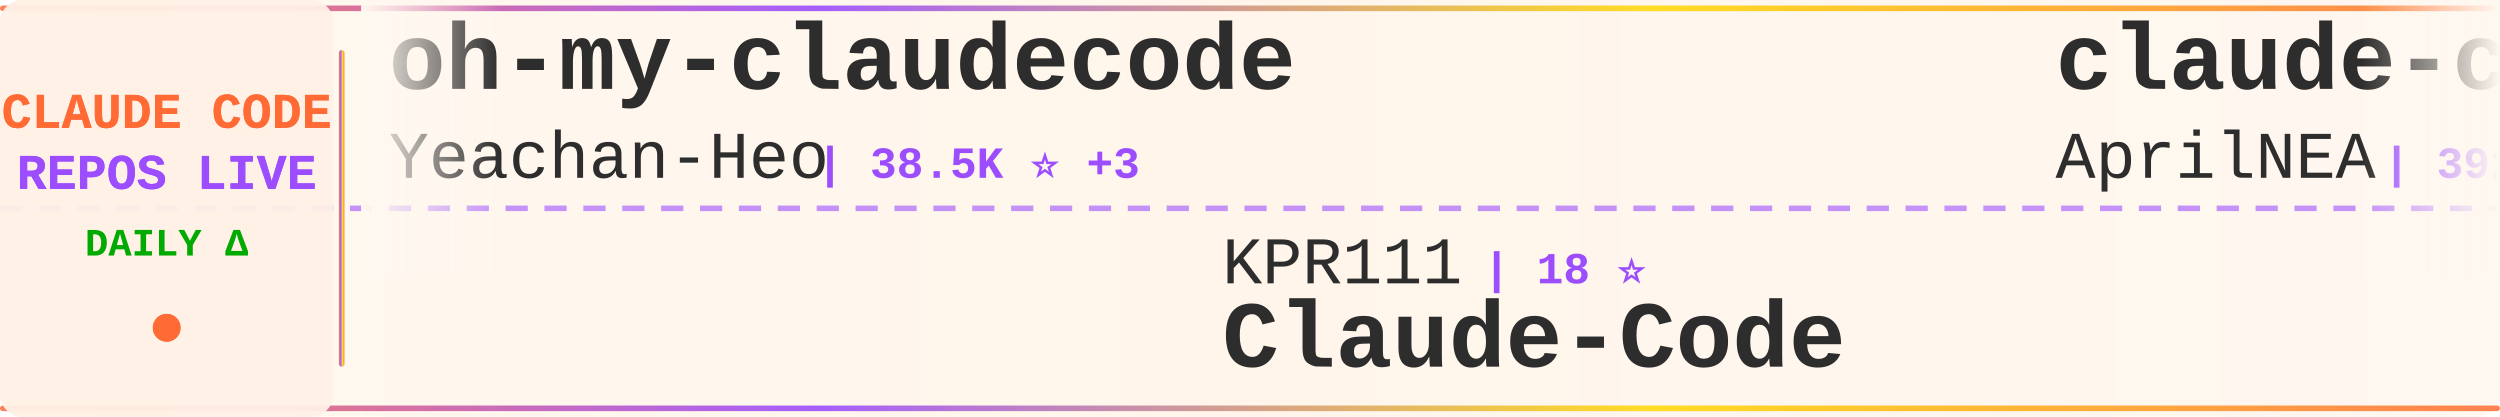
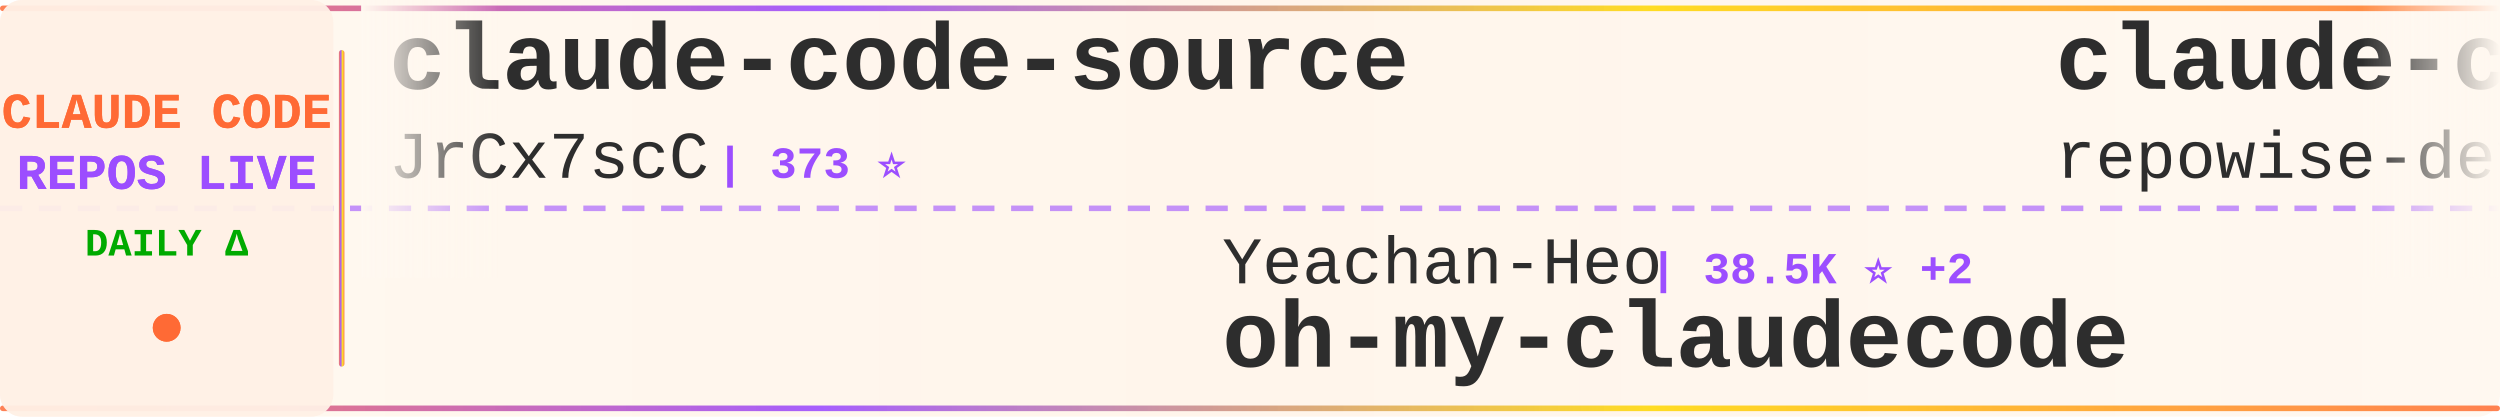
<svg xmlns="http://www.w3.org/2000/svg" width="900" height="150">
  <defs>
    <linearGradient id="tickerBg" x1="0%" y1="0%" x2="100%" y2="0%">
      <stop offset="0%" style="stop-color:#fff8f0;stop-opacity:0.98" />
      <stop offset="50%" style="stop-color:#fff5eb;stop-opacity:1" />
      <stop offset="100%" style="stop-color:#fff8f0;stop-opacity:0.98" />
    </linearGradient>
    <linearGradient id="borderGrad" x1="0%" y1="0%" x2="100%" y2="0%">
      <stop offset="0%" style="stop-color:#FF6B35;stop-opacity:0.85">
        <animate attributeName="stop-opacity" values="0.85;1;0.85" dur="2s" repeatCount="indefinite" />
      </stop>
      <stop offset="33%" style="stop-color:#9C4EFF;stop-opacity:0.9">
        <animate attributeName="stop-opacity" values="0.9;1;0.9" dur="2.2s" repeatCount="indefinite" />
      </stop>
      <stop offset="66%" style="stop-color:#FFD700;stop-opacity:0.85">
        <animate attributeName="stop-opacity" values="0.85;1;0.85" dur="1.8s" repeatCount="indefinite" />
      </stop>
      <stop offset="100%" style="stop-color:#FF6B35;stop-opacity:0.85">
        <animate attributeName="stop-opacity" values="0.85;1;0.85" dur="2s" repeatCount="indefinite" />
      </stop>
    </linearGradient>
    <filter id="textGlow">
      <feGaussianBlur stdDeviation="0.15" result="coloredBlur" />
      <feMerge>
        <feMergeNode in="coloredBlur" />
        <feMergeNode in="SourceGraphic" />
      </feMerge>
    </filter>
    <filter id="metricGlow">
      <feGaussianBlur stdDeviation="0.2" result="coloredBlur" />
      <feMerge>
        <feMergeNode in="coloredBlur" />
        <feMergeNode in="SourceGraphic" />
      </feMerge>
    </filter>
    <linearGradient id="leftFade" x1="0%" y1="0%" x2="100%" y2="0%">
      <stop offset="0%" style="stop-color:#fff8f0;stop-opacity:1" />
      <stop offset="100%" style="stop-color:#fff8f0;stop-opacity:0" />
    </linearGradient>
    <linearGradient id="rightFade" x1="0%" y1="0%" x2="100%" y2="0%">
      <stop offset="0%" style="stop-color:#fff8f0;stop-opacity:0" />
      <stop offset="100%" style="stop-color:#fff8f0;stop-opacity:1" />
    </linearGradient>
  </defs>
  <rect width="900" height="150" fill="url(#tickerBg)" rx="8" />
  <rect x="0" y="2" width="900" height="2" fill="url(#borderGrad)" rx="1" />
  <rect x="0" y="146" width="900" height="2" fill="url(#borderGrad)" rx="1" />
  <line x1="0" y1="75" x2="900" y2="75" stroke="#9C4EFF" stroke-width="2" stroke-dasharray="8 6" opacity="0.6" />
  <rect x="0" y="0" width="120" height="150" fill="#fff0e6" opacity="0.95" rx="8" />
  <text x="60" y="46" font-family="'Courier New', monospace" font-size="18" font-weight="bold" fill="#FF6B35" text-anchor="middle" filter="url(#textGlow)">
    CLAUDE CODE
  </text>
  <text x="60" y="68" font-family="'Courier New', monospace" font-size="18" font-weight="bold" fill="#9C4EFF" text-anchor="middle" filter="url(#textGlow)">
    REPOS LIVE
  </text>
  <text x="60" y="92" font-family="'Courier New', monospace" font-size="14" font-weight="bold" fill="#00aa00" text-anchor="middle">
    DAILY Δ
  </text>
  <circle cx="60" cy="118" r="5" fill="#FF6B35" filter="url(#metricGlow)">
    <animate attributeName="r" values="4;6;4" dur="1.5s" repeatCount="indefinite" />
    <animate attributeName="opacity" values="0.6;1;0.6" dur="1.5s" repeatCount="indefinite" />
  </circle>
  <rect x="122" y="18" width="2" height="114" fill="url(#borderGrad)" rx="1" />
  <clipPath id="tickerClip">
    <rect x="130" y="0" width="770" height="150" />
  </clipPath>
  <g clip-path="url(#tickerClip)">
    <g id="tickerItems">
      <animateTransform attributeName="transform" attributeType="XML" type="translate" from="0 0" to="-3000 0" dur="54s" repeatCount="indefinite" />
      <g transform="translate(0, 0)">
-         <text x="140" y="32" font-family="'Courier New', monospace" font-size="34" font-weight="bold" fill="#2d2d2d">oh-my-claudecode</text>
-         <text x="140" y="64" font-family="'Courier New', monospace" font-size="24" font-weight="normal" fill="#2d2d2d" opacity="1.0">Yeachan-Heo</text>
-         <text x="294" y="64" font-family="'Courier New', monospace" font-size="16" font-weight="bold" fill="#9C4EFF"> | 38.5K ⭐ +3</text>
+         <text x="140" y="32" font-family="'Courier New', monospace" font-size="34" font-weight="bold" fill="#2d2d2d">claude-code-source</text>
+         <text x="140" y="64" font-family="'Courier New', monospace" font-size="24" font-weight="normal" fill="#2d2d2d" opacity="1.0">JrCx7scC</text>
+         <text x="258" y="64" font-family="'Courier New', monospace" font-size="16" font-weight="bold" fill="#9C4EFF"> | 373 ⭐</text>
      </g>
      <g transform="translate(300, 0)">
-         <text x="140" y="102" font-family="'Courier New', monospace" font-size="24" font-weight="normal" fill="#2d2d2d" opacity="1.0">KPR111</text>
-         <text x="234" y="102" font-family="'Courier New', monospace" font-size="16" font-weight="bold" fill="#9C4EFF"> | 18 ⭐</text>
-         <text x="140" y="132" font-family="'Courier New', monospace" font-size="34" font-weight="bold" fill="#2d2d2d">Claude-Code</text>
+         <text x="140" y="102" font-family="'Courier New', monospace" font-size="24" font-weight="normal" fill="#2d2d2d" opacity="1.0">Yeachan-Heo</text>
+         <text x="294" y="102" font-family="'Courier New', monospace" font-size="16" font-weight="bold" fill="#9C4EFF"> | 38.5K ⭐ +2</text>
+         <text x="140" y="132" font-family="'Courier New', monospace" font-size="34" font-weight="bold" fill="#2d2d2d">oh-my-claudecode</text>
      </g>
      <g transform="translate(600, 0)">
-         <text x="140" y="32" font-family="'Courier New', monospace" font-size="34" font-weight="bold" fill="#2d2d2d">claude-code-source</text>
-         <text x="140" y="64" font-family="'Courier New', monospace" font-size="24" font-weight="normal" fill="#2d2d2d" opacity="1.0">AprilNEA</text>
-         <text x="258" y="64" font-family="'Courier New', monospace" font-size="16" font-weight="bold" fill="#9C4EFF"> | 391 ⭐</text>
+         <text x="140" y="32" font-family="'Courier New', monospace" font-size="34" font-weight="bold" fill="#2d2d2d">claude-code-prompts</text>
+         <text x="140" y="64" font-family="'Courier New', monospace" font-size="24" font-weight="normal" fill="#2d2d2d" opacity="1.0">repowise-dev</text>
+         <text x="306" y="64" font-family="'Courier New', monospace" font-size="16" font-weight="bold" fill="#9C4EFF"> | 1.2K ⭐</text>
      </g>
      <g transform="translate(900, 0)">
-         <text x="140" y="102" font-family="'Courier New', monospace" font-size="24" font-weight="normal" fill="#2d2d2d" opacity="1.0">Windy3f3f3f3f</text>
-         <text x="318" y="102" font-family="'Courier New', monospace" font-size="16" font-weight="bold" fill="#9C4EFF"> | 3.4K ⭐ +2</text>
-         <text x="140" y="132" font-family="'Courier New', monospace" font-size="34" font-weight="bold" fill="#2d2d2d">how-claude-code-works</text>
+         <text x="140" y="102" font-family="'Courier New', monospace" font-size="24" font-weight="normal" fill="#2d2d2d" opacity="1.0">centminmod</text>
+         <text x="282" y="102" font-family="'Courier New', monospace" font-size="16" font-weight="bold" fill="#9C4EFF"> | 2.6K ⭐ +1</text>
+         <text x="140" y="132" font-family="'Courier New', monospace" font-size="34" font-weight="bold" fill="#2d2d2d">my-claude-code-setup</text>
      </g>
      <g transform="translate(1200, 0)">
-         <text x="140" y="32" font-family="'Courier New', monospace" font-size="34" font-weight="bold" fill="#2d2d2d">claude-code-router</text>
-         <text x="140" y="64" font-family="'Courier New', monospace" font-size="24" font-weight="normal" fill="#2d2d2d" opacity="1.0">musistudio</text>
-         <text x="282" y="64" font-family="'Courier New', monospace" font-size="16" font-weight="bold" fill="#9C4EFF"> | 36.6K ⭐ +2</text>
+         <text x="140" y="32" font-family="'Courier New', monospace" font-size="34" font-weight="bold" fill="#2d2d2d">Claude-Code</text>
+         <text x="140" y="64" font-family="'Courier New', monospace" font-size="24" font-weight="normal" fill="#2d2d2d" opacity="1.0">pengchengneo</text>
+         <text x="306" y="64" font-family="'Courier New', monospace" font-size="16" font-weight="bold" fill="#9C4EFF"> | 1.7K ⭐ +1</text>
      </g>
      <g transform="translate(1500, 0)">
+         <text x="140" y="102" font-family="'Courier New', monospace" font-size="24" font-weight="normal" fill="#2d2d2d" opacity="1.0">ChrisWiles</text>
+         <text x="282" y="102" font-family="'Courier New', monospace" font-size="16" font-weight="bold" fill="#9C4EFF"> | 6.0K ⭐</text>
+         <text x="140" y="132" font-family="'Courier New', monospace" font-size="34" font-weight="bold" fill="#2d2d2d">claude-code-showcase</text>
+       </g>
+       <g transform="translate(1800, 0)">
+         <text x="140" y="32" font-family="'Courier New', monospace" font-size="34" font-weight="bold" fill="#2d2d2d">claude-code-best-practic...</text>
+         <text x="140" y="64" font-family="'Courier New', monospace" font-size="24" font-weight="normal" fill="#2d2d2d" opacity="1.0">shanraisshan</text>
+         <text x="306" y="64" font-family="'Courier New', monospace" font-size="16" font-weight="bold" fill="#9C4EFF"> | 64.4K ⭐ +7</text>
+       </g>
+       <g transform="translate(2100, 0)">
        <text x="140" y="102" font-family="'Courier New', monospace" font-size="24" font-weight="normal" fill="#2d2d2d" opacity="1.0">krusemediallc</text>
-         <text x="318" y="102" font-family="'Courier New', monospace" font-size="16" font-weight="bold" fill="#9C4EFF"> | 1.2K ⭐ +5</text>
+         <text x="318" y="102" font-family="'Courier New', monospace" font-size="16" font-weight="bold" fill="#9C4EFF"> | 1.2K ⭐</text>
        <text x="140" y="132" font-family="'Courier New', monospace" font-size="34" font-weight="bold" fill="#2d2d2d">arcads-claude-code</text>
      </g>
-       <g transform="translate(1800, 0)">
-         <text x="140" y="32" font-family="'Courier New', monospace" font-size="34" font-weight="bold" fill="#2d2d2d">andrej-karpathy-skills</text>
-         <text x="140" y="64" font-family="'Courier New', monospace" font-size="24" font-weight="normal" fill="#2d2d2d" opacity="1.0">multica-ai</text>
-         <text x="282" y="64" font-family="'Courier New', monospace" font-size="16" font-weight="bold" fill="#9C4EFF"> | 201.9K ⭐ +44</text>
-       </g>
-       <g transform="translate(2100, 0)">
-         <text x="140" y="102" font-family="'Courier New', monospace" font-size="24" font-weight="normal" fill="#2d2d2d" opacity="1.0">ChinaSiro</text>
-         <text x="270" y="102" font-family="'Courier New', monospace" font-size="16" font-weight="bold" fill="#9C4EFF"> | 9.6K ⭐</text>
-         <text x="140" y="132" font-family="'Courier New', monospace" font-size="34" font-weight="bold" fill="#2d2d2d">claude-code-sourcemap</text>
-       </g>
      <g transform="translate(2400, 0)">
-         <text x="140" y="32" font-family="'Courier New', monospace" font-size="34" font-weight="bold" fill="#2d2d2d">claude-code-source-code</text>
-         <text x="140" y="64" font-family="'Courier New', monospace" font-size="24" font-weight="normal" fill="#2d2d2d" opacity="1.0">777genius</text>
-         <text x="270" y="64" font-family="'Courier New', monospace" font-size="16" font-weight="bold" fill="#9C4EFF"> | 925 ⭐</text>
+         <text x="140" y="32" font-family="'Courier New', monospace" font-size="34" font-weight="bold" fill="#2d2d2d">free-claude-code</text>
+         <text x="140" y="64" font-family="'Courier New', monospace" font-size="24" font-weight="normal" fill="#2d2d2d" opacity="1.0">Alishahryar1</text>
+         <text x="306" y="64" font-family="'Courier New', monospace" font-size="16" font-weight="bold" fill="#9C4EFF"> | 45.3K ⭐ +8</text>
      </g>
      <g transform="translate(2700, 0)">
-         <text x="140" y="102" font-family="'Courier New', monospace" font-size="24" font-weight="normal" fill="#2d2d2d" opacity="1.0">fuergaosi233</text>
-         <text x="306" y="102" font-family="'Courier New', monospace" font-size="16" font-weight="bold" fill="#9C4EFF"> | 2.8K ⭐ -1</text>
-         <text x="140" y="132" font-family="'Courier New', monospace" font-size="34" font-weight="bold" fill="#2d2d2d">claude-code-proxy</text>
+         <text x="140" y="102" font-family="'Courier New', monospace" font-size="24" font-weight="normal" fill="#2d2d2d" opacity="1.0">Donchitos</text>
+         <text x="270" y="102" font-family="'Courier New', monospace" font-size="16" font-weight="bold" fill="#9C4EFF"> | 23.8K ⭐ +6</text>
+         <text x="140" y="132" font-family="'Courier New', monospace" font-size="34" font-weight="bold" fill="#2d2d2d">Claude-Code-Game-Studios</text>
      </g>
      <g transform="translate(3000, 0)">
-         <text x="140" y="32" font-family="'Courier New', monospace" font-size="34" font-weight="bold" fill="#2d2d2d">oh-my-claudecode</text>
-         <text x="140" y="64" font-family="'Courier New', monospace" font-size="24" font-weight="normal" fill="#2d2d2d" opacity="1.0">Yeachan-Heo</text>
-         <text x="294" y="64" font-family="'Courier New', monospace" font-size="16" font-weight="bold" fill="#9C4EFF"> | 38.5K ⭐ +3</text>
+         <text x="140" y="32" font-family="'Courier New', monospace" font-size="34" font-weight="bold" fill="#2d2d2d">claude-code-source</text>
+         <text x="140" y="64" font-family="'Courier New', monospace" font-size="24" font-weight="normal" fill="#2d2d2d" opacity="1.0">JrCx7scC</text>
+         <text x="258" y="64" font-family="'Courier New', monospace" font-size="16" font-weight="bold" fill="#9C4EFF"> | 373 ⭐</text>
      </g>
      <g transform="translate(3300, 0)">
-         <text x="140" y="102" font-family="'Courier New', monospace" font-size="24" font-weight="normal" fill="#2d2d2d" opacity="1.0">KPR111</text>
-         <text x="234" y="102" font-family="'Courier New', monospace" font-size="16" font-weight="bold" fill="#9C4EFF"> | 18 ⭐</text>
-         <text x="140" y="132" font-family="'Courier New', monospace" font-size="34" font-weight="bold" fill="#2d2d2d">Claude-Code</text>
+         <text x="140" y="102" font-family="'Courier New', monospace" font-size="24" font-weight="normal" fill="#2d2d2d" opacity="1.0">Yeachan-Heo</text>
+         <text x="294" y="102" font-family="'Courier New', monospace" font-size="16" font-weight="bold" fill="#9C4EFF"> | 38.5K ⭐ +2</text>
+         <text x="140" y="132" font-family="'Courier New', monospace" font-size="34" font-weight="bold" fill="#2d2d2d">oh-my-claudecode</text>
      </g>
      <g transform="translate(3600, 0)">
-         <text x="140" y="32" font-family="'Courier New', monospace" font-size="34" font-weight="bold" fill="#2d2d2d">claude-code-source</text>
-         <text x="140" y="64" font-family="'Courier New', monospace" font-size="24" font-weight="normal" fill="#2d2d2d" opacity="1.0">AprilNEA</text>
-         <text x="258" y="64" font-family="'Courier New', monospace" font-size="16" font-weight="bold" fill="#9C4EFF"> | 391 ⭐</text>
+         <text x="140" y="32" font-family="'Courier New', monospace" font-size="34" font-weight="bold" fill="#2d2d2d">claude-code-prompts</text>
+         <text x="140" y="64" font-family="'Courier New', monospace" font-size="24" font-weight="normal" fill="#2d2d2d" opacity="1.0">repowise-dev</text>
+         <text x="306" y="64" font-family="'Courier New', monospace" font-size="16" font-weight="bold" fill="#9C4EFF"> | 1.2K ⭐</text>
      </g>
      <g transform="translate(3900, 0)">
-         <text x="140" y="102" font-family="'Courier New', monospace" font-size="24" font-weight="normal" fill="#2d2d2d" opacity="1.0">Windy3f3f3f3f</text>
-         <text x="318" y="102" font-family="'Courier New', monospace" font-size="16" font-weight="bold" fill="#9C4EFF"> | 3.4K ⭐ +2</text>
-         <text x="140" y="132" font-family="'Courier New', monospace" font-size="34" font-weight="bold" fill="#2d2d2d">how-claude-code-works</text>
+         <text x="140" y="102" font-family="'Courier New', monospace" font-size="24" font-weight="normal" fill="#2d2d2d" opacity="1.0">centminmod</text>
+         <text x="282" y="102" font-family="'Courier New', monospace" font-size="16" font-weight="bold" fill="#9C4EFF"> | 2.6K ⭐ +1</text>
+         <text x="140" y="132" font-family="'Courier New', monospace" font-size="34" font-weight="bold" fill="#2d2d2d">my-claude-code-setup</text>
      </g>
    </g>
  </g>
  <rect x="130" y="0" width="50" height="100" fill="url(#leftFade)" />
  <rect x="850" y="0" width="50" height="100" fill="url(#rightFade)" />
</svg>
